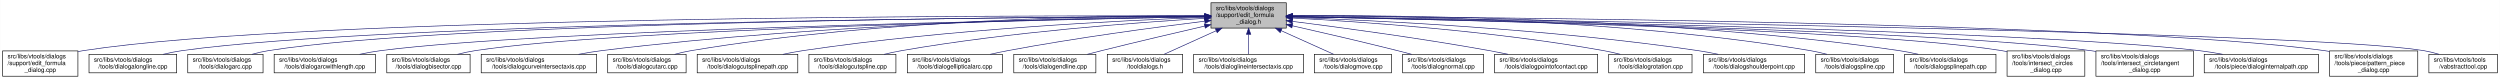
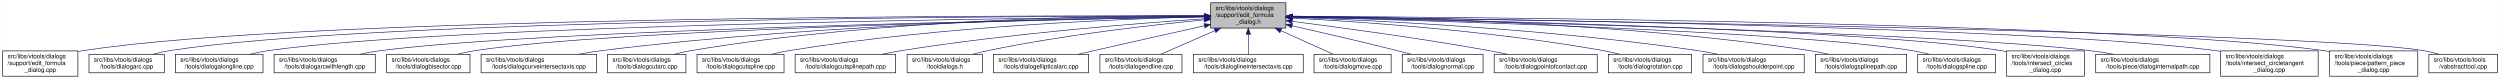
- <svg xmlns="http://www.w3.org/2000/svg" xmlns:xlink="http://www.w3.org/1999/xlink" width="4051pt" height="128pt" viewBox="0.00 0.00 4050.50 128.00">
+ <svg xmlns="http://www.w3.org/2000/svg" xmlns:xlink="http://www.w3.org/1999/xlink" width="4052pt" height="128pt" viewBox="0.00 0.00 4051.50 128.00">
  <g id="graph0" class="graph" transform="scale(1 1) rotate(0) translate(4 124)">
-     <polygon fill="white" stroke="transparent" points="-4,4 -4,-124 4046.5,-124 4046.5,4 -4,4" />
+     <polygon fill="white" stroke="transparent" points="-4,4 -4,-124 4047.5,-124 4047.5,4 -4,4" />
    <g id="node1" class="node">
      <g id="a_node1">
        <a xlink:title=" ">
          <polygon fill="#bfbfbf" stroke="black" points="1958,-78.5 1958,-119.5 2080,-119.5 2080,-78.5 1958,-78.5" />
          <text text-anchor="start" x="1966" y="-107.5" font-family="Helvetica,sans-Serif" font-size="10.00">src/libs/vtools/dialogs</text>
          <text text-anchor="start" x="1966" y="-96.5" font-family="Helvetica,sans-Serif" font-size="10.00">/support/edit_formula</text>
          <text text-anchor="middle" x="2019" y="-85.5" font-family="Helvetica,sans-Serif" font-size="10.00">_dialog.h</text>
        </a>
      </g>
    </g>
    <g id="node2" class="node">
      <g id="a_node2">
        <a xlink:href="../../d7/d8d/edit__formula__dialog_8cpp.html" target="_top" xlink:title=" ">
          <polygon fill="white" stroke="black" points="0,-0.5 0,-41.5 122,-41.5 122,-0.5 0,-0.5" />
          <text text-anchor="start" x="8" y="-29.5" font-family="Helvetica,sans-Serif" font-size="10.00">src/libs/vtools/dialogs</text>
          <text text-anchor="start" x="8" y="-18.5" font-family="Helvetica,sans-Serif" font-size="10.00">/support/edit_formula</text>
          <text text-anchor="middle" x="61" y="-7.5" font-family="Helvetica,sans-Serif" font-size="10.00">_dialog.cpp</text>
        </a>
      </g>
    </g>
    <g id="edge1" class="edge">
      <path fill="none" stroke="midnightblue" d="M1947.44,-98.25C1647.55,-98.94 490.88,-97.85 131,-42 128.13,-41.55 125.21,-41.03 122.27,-40.44" />
      <polygon fill="midnightblue" stroke="midnightblue" points="1947.76,-101.75 1957.75,-98.23 1947.74,-94.75 1947.76,-101.75" />
    </g>
    <g id="node3" class="node">
      <g id="a_node3">
-         <a xlink:href="../../d6/d5d/dialogalongline_8cpp.html" target="_top" xlink:title=" ">
-           <polygon fill="white" stroke="black" points="140,-6 140,-36 282,-36 282,-6 140,-6" />
+         <a xlink:href="../../d1/d37/dialogarc_8cpp.html" target="_top" xlink:title=" ">
+           <polygon fill="white" stroke="black" points="140,-6 140,-36 262,-36 262,-6 140,-6" />
          <text text-anchor="start" x="148" y="-24" font-family="Helvetica,sans-Serif" font-size="10.00">src/libs/vtools/dialogs</text>
-           <text text-anchor="middle" x="211" y="-13" font-family="Helvetica,sans-Serif" font-size="10.00">/tools/dialogalongline.cpp</text>
+           <text text-anchor="middle" x="201" y="-13" font-family="Helvetica,sans-Serif" font-size="10.00">/tools/dialogarc.cpp</text>
        </a>
      </g>
    </g>
    <g id="edge2" class="edge">
-       <path fill="none" stroke="midnightblue" d="M1947.53,-97.71C1664.11,-96.24 618.78,-87.75 291,-42 280.93,-40.59 270.3,-38.43 260.18,-36.04" />
-       <polygon fill="midnightblue" stroke="midnightblue" points="1947.67,-101.21 1957.69,-97.76 1947.7,-94.21 1947.67,-101.21" />
+       <path fill="none" stroke="midnightblue" d="M1947.62,-98.05C1662.15,-97.9 602.14,-93.8 271,-42 262.13,-40.61 252.8,-38.46 243.94,-36.07" />
+       <polygon fill="midnightblue" stroke="midnightblue" points="1947.84,-101.55 1957.84,-98.06 1947.85,-94.55 1947.84,-101.55" />
    </g>
    <g id="node4" class="node">
      <g id="a_node4">
-         <a xlink:href="../../d1/d37/dialogarc_8cpp.html" target="_top" xlink:title=" ">
-           <polygon fill="white" stroke="black" points="300,-6 300,-36 422,-36 422,-6 300,-6" />
-           <text text-anchor="start" x="308" y="-24" font-family="Helvetica,sans-Serif" font-size="10.00">src/libs/vtools/dialogs</text>
-           <text text-anchor="middle" x="361" y="-13" font-family="Helvetica,sans-Serif" font-size="10.00">/tools/dialogarc.cpp</text>
+         <a xlink:href="../../d6/d5d/dialogalongline_8cpp.html" target="_top" xlink:title=" ">
+           <polygon fill="white" stroke="black" points="280,-6 280,-36 422,-36 422,-6 280,-6" />
+           <text text-anchor="start" x="288" y="-24" font-family="Helvetica,sans-Serif" font-size="10.00">src/libs/vtools/dialogs</text>
+           <text text-anchor="middle" x="351" y="-13" font-family="Helvetica,sans-Serif" font-size="10.00">/tools/dialogalongline.cpp</text>
        </a>
      </g>
    </g>
    <g id="edge3" class="edge">
-       <path fill="none" stroke="midnightblue" d="M1947.98,-97.79C1679.89,-96.62 729.45,-89.18 431,-42 422.14,-40.6 412.8,-38.44 403.95,-36.04" />
-       <polygon fill="midnightblue" stroke="midnightblue" points="1947.97,-101.29 1957.98,-97.83 1948,-94.29 1947.97,-101.29" />
+       <path fill="none" stroke="midnightblue" d="M1947.58,-97.47C1679.04,-95.17 730.02,-84.17 431,-42 420.94,-40.58 410.3,-38.41 400.18,-36.01" />
+       <polygon fill="midnightblue" stroke="midnightblue" points="1947.57,-100.97 1957.6,-97.55 1947.63,-93.97 1947.57,-100.97" />
    </g>
    <g id="node5" class="node">
      <g id="a_node5">
        <a xlink:href="../../d2/d29/dialogarcwithlength_8cpp.html" target="_top" xlink:title=" ">
          <polygon fill="white" stroke="black" points="440,-6 440,-36 604,-36 604,-6 440,-6" />
          <text text-anchor="start" x="448" y="-24" font-family="Helvetica,sans-Serif" font-size="10.00">src/libs/vtools/dialogs</text>
          <text text-anchor="middle" x="522" y="-13" font-family="Helvetica,sans-Serif" font-size="10.00">/tools/dialogarcwithlength.cpp</text>
        </a>
      </g>
    </g>
    <g id="edge4" class="edge">
      <path fill="none" stroke="midnightblue" d="M1947.27,-96.82C1698.7,-92.46 875.15,-75.76 613,-42 601.77,-40.55 589.88,-38.4 578.52,-36.04" />
      <polygon fill="midnightblue" stroke="midnightblue" points="1947.56,-100.32 1957.62,-97 1947.68,-93.32 1947.56,-100.32" />
    </g>
    <g id="node6" class="node">
      <g id="a_node6">
        <a xlink:href="../../da/dfa/dialogbisector_8cpp.html" target="_top" xlink:title=" ">
          <polygon fill="white" stroke="black" points="622.5,-6 622.5,-36 757.5,-36 757.5,-6 622.5,-6" />
          <text text-anchor="start" x="630.5" y="-24" font-family="Helvetica,sans-Serif" font-size="10.00">src/libs/vtools/dialogs</text>
          <text text-anchor="middle" x="690" y="-13" font-family="Helvetica,sans-Serif" font-size="10.00">/tools/dialogbisector.cpp</text>
        </a>
      </g>
    </g>
    <g id="edge5" class="edge">
      <path fill="none" stroke="midnightblue" d="M1947.36,-96.8C1716.91,-92.63 996.3,-77.04 766,-42 756.56,-40.56 746.6,-38.42 737.11,-36.06" />
      <polygon fill="midnightblue" stroke="midnightblue" points="1947.58,-100.3 1957.64,-96.98 1947.7,-93.31 1947.58,-100.3" />
    </g>
    <g id="node7" class="node">
      <g id="a_node7">
        <a xlink:href="../../dd/d39/dialogcurveintersectaxis_8cpp.html" target="_top" xlink:title=" ">
          <polygon fill="white" stroke="black" points="775.5,-6 775.5,-36 962.5,-36 962.5,-6 775.5,-6" />
          <text text-anchor="start" x="783.5" y="-24" font-family="Helvetica,sans-Serif" font-size="10.00">src/libs/vtools/dialogs</text>
          <text text-anchor="middle" x="869" y="-13" font-family="Helvetica,sans-Serif" font-size="10.00">/tools/dialogcurveintersectaxis.cpp</text>
        </a>
      </g>
    </g>
    <g id="edge6" class="edge">
      <path fill="none" stroke="midnightblue" d="M1947.84,-97.63C1778.12,-96 1336.47,-87.37 971,-42 958.73,-40.48 945.73,-38.34 933.26,-36.02" />
      <polygon fill="midnightblue" stroke="midnightblue" points="1947.87,-101.13 1957.9,-97.72 1947.93,-94.13 1947.87,-101.13" />
    </g>
    <g id="node8" class="node">
      <g id="a_node8">
        <a xlink:href="../../d9/d90/dialogcutarc_8cpp.html" target="_top" xlink:title=" ">
          <polygon fill="white" stroke="black" points="980.5,-6 980.5,-36 1107.5,-36 1107.5,-6 980.5,-6" />
          <text text-anchor="start" x="988.5" y="-24" font-family="Helvetica,sans-Serif" font-size="10.00">src/libs/vtools/dialogs</text>
          <text text-anchor="middle" x="1044" y="-13" font-family="Helvetica,sans-Serif" font-size="10.00">/tools/dialogcutarc.cpp</text>
        </a>
      </g>
    </g>
    <g id="edge7" class="edge">
      <path fill="none" stroke="midnightblue" d="M1947.78,-98.61C1794.51,-98.84 1422.44,-93.48 1116,-42 1107.17,-40.52 1097.87,-38.38 1089,-36.05" />
      <polygon fill="midnightblue" stroke="midnightblue" points="1948.01,-102.11 1958,-98.59 1947.99,-95.11 1948.01,-102.11" />
    </g>
    <g id="node9" class="node">
      <g id="a_node9">
-         <a xlink:href="../../df/d30/dialogcutsplinepath_8cpp.html" target="_top" xlink:title=" ">
-           <polygon fill="white" stroke="black" points="1125.5,-6 1125.5,-36 1288.5,-36 1288.5,-6 1125.5,-6" />
+         <a xlink:href="../../d3/d2e/dialogcutspline_8cpp.html" target="_top" xlink:title=" ">
+           <polygon fill="white" stroke="black" points="1125.5,-6 1125.5,-36 1266.5,-36 1266.5,-6 1125.5,-6" />
          <text text-anchor="start" x="1133.5" y="-24" font-family="Helvetica,sans-Serif" font-size="10.00">src/libs/vtools/dialogs</text>
-           <text text-anchor="middle" x="1207" y="-13" font-family="Helvetica,sans-Serif" font-size="10.00">/tools/dialogcutsplinepath.cpp</text>
+           <text text-anchor="middle" x="1196" y="-13" font-family="Helvetica,sans-Serif" font-size="10.00">/tools/dialogcutspline.cpp</text>
        </a>
      </g>
    </g>
    <g id="edge8" class="edge">
-       <path fill="none" stroke="midnightblue" d="M1947.6,-95.8C1817.56,-91.06 1533.69,-77.3 1297,-42 1286.39,-40.42 1275.17,-38.29 1264.39,-36.02" />
-       <polygon fill="midnightblue" stroke="midnightblue" points="1947.7,-99.31 1957.82,-96.17 1947.95,-92.31 1947.7,-99.31" />
+       <path fill="none" stroke="midnightblue" d="M1947.76,-96.73C1814.72,-93.44 1519.84,-81.9 1275,-42 1265.5,-40.45 1255.48,-38.32 1245.88,-36.01" />
+       <polygon fill="midnightblue" stroke="midnightblue" points="1947.74,-100.23 1957.82,-96.97 1947.91,-93.23 1947.74,-100.23" />
    </g>
    <g id="node10" class="node">
      <g id="a_node10">
-         <a xlink:href="../../d3/d2e/dialogcutspline_8cpp.html" target="_top" xlink:title=" ">
-           <polygon fill="white" stroke="black" points="1306.5,-6 1306.5,-36 1447.5,-36 1447.5,-6 1306.5,-6" />
-           <text text-anchor="start" x="1314.5" y="-24" font-family="Helvetica,sans-Serif" font-size="10.00">src/libs/vtools/dialogs</text>
-           <text text-anchor="middle" x="1377" y="-13" font-family="Helvetica,sans-Serif" font-size="10.00">/tools/dialogcutspline.cpp</text>
+         <a xlink:href="../../df/d30/dialogcutsplinepath_8cpp.html" target="_top" xlink:title=" ">
+           <polygon fill="white" stroke="black" points="1284.5,-6 1284.5,-36 1447.5,-36 1447.5,-6 1284.5,-6" />
+           <text text-anchor="start" x="1292.5" y="-24" font-family="Helvetica,sans-Serif" font-size="10.00">src/libs/vtools/dialogs</text>
+           <text text-anchor="middle" x="1366" y="-13" font-family="Helvetica,sans-Serif" font-size="10.00">/tools/dialogcutsplinepath.cpp</text>
        </a>
      </g>
    </g>
    <g id="edge9" class="edge">
-       <path fill="none" stroke="midnightblue" d="M1947.85,-94.24C1840.75,-87.83 1632,-72.43 1457,-42 1447.69,-40.38 1437.86,-38.27 1428.41,-36.02" />
-       <polygon fill="midnightblue" stroke="midnightblue" points="1947.71,-97.74 1957.9,-94.83 1948.12,-90.75 1947.71,-97.74" />
+       <path fill="none" stroke="midnightblue" d="M1947.96,-93.6C1841,-86.37 1632.42,-69.92 1457,-42 1446.62,-40.35 1435.64,-38.24 1425.04,-36.03" />
+       <polygon fill="midnightblue" stroke="midnightblue" points="1947.78,-97.09 1957.99,-94.27 1948.25,-90.11 1947.78,-97.09" />
    </g>
    <g id="node11" class="node">
      <g id="a_node11">
-         <a xlink:href="../../d9/d68/dialogellipticalarc_8cpp.html" target="_top" xlink:title=" ">
-           <polygon fill="white" stroke="black" points="1466,-6 1466,-36 1620,-36 1620,-6 1466,-6" />
+         <a xlink:href="../../df/ded/tooldialogs_8h.html" target="_top" xlink:title=" ">
+           <polygon fill="white" stroke="black" points="1466,-6 1466,-36 1588,-36 1588,-6 1466,-6" />
          <text text-anchor="start" x="1474" y="-24" font-family="Helvetica,sans-Serif" font-size="10.00">src/libs/vtools/dialogs</text>
-           <text text-anchor="middle" x="1543" y="-13" font-family="Helvetica,sans-Serif" font-size="10.00">/tools/dialogellipticalarc.cpp</text>
+           <text text-anchor="middle" x="1527" y="-13" font-family="Helvetica,sans-Serif" font-size="10.00">/tooldialogs.h</text>
        </a>
      </g>
    </g>
    <g id="edge10" class="edge">
-       <path fill="none" stroke="midnightblue" d="M1947.69,-89.63C1869.26,-79.99 1739.66,-62.77 1629,-42 1619.66,-40.25 1609.8,-38.17 1600.22,-36.03" />
-       <polygon fill="midnightblue" stroke="midnightblue" points="1947.59,-93.14 1957.94,-90.88 1948.43,-86.19 1947.59,-93.14" />
+       <path fill="none" stroke="midnightblue" d="M1947.75,-91.76C1863.42,-83.63 1719.03,-67.39 1597,-42 1589.08,-40.35 1580.75,-38.28 1572.7,-36.09" />
+       <polygon fill="midnightblue" stroke="midnightblue" points="1947.44,-95.24 1957.73,-92.71 1948.11,-88.27 1947.44,-95.24" />
    </g>
    <g id="node12" class="node">
      <g id="a_node12">
-         <a xlink:href="../../d3/d15/dialogendline_8cpp.html" target="_top" xlink:title=" ">
-           <polygon fill="white" stroke="black" points="1638.5,-6 1638.5,-36 1771.5,-36 1771.5,-6 1638.5,-6" />
-           <text text-anchor="start" x="1646.5" y="-24" font-family="Helvetica,sans-Serif" font-size="10.00">src/libs/vtools/dialogs</text>
-           <text text-anchor="middle" x="1705" y="-13" font-family="Helvetica,sans-Serif" font-size="10.00">/tools/dialogendline.cpp</text>
+         <a xlink:href="../../d9/d68/dialogellipticalarc_8cpp.html" target="_top" xlink:title=" ">
+           <polygon fill="white" stroke="black" points="1606,-6 1606,-36 1760,-36 1760,-6 1606,-6" />
+           <text text-anchor="start" x="1614" y="-24" font-family="Helvetica,sans-Serif" font-size="10.00">src/libs/vtools/dialogs</text>
+           <text text-anchor="middle" x="1683" y="-13" font-family="Helvetica,sans-Serif" font-size="10.00">/tools/dialogellipticalarc.cpp</text>
        </a>
      </g>
    </g>
    <g id="edge11" class="edge">
-       <path fill="none" stroke="midnightblue" d="M1947.9,-81.78C1900.53,-70.85 1836.95,-55.94 1781,-42 1773.45,-40.12 1765.5,-38.09 1757.69,-36.06" />
-       <polygon fill="midnightblue" stroke="midnightblue" points="1947.22,-85.22 1957.75,-84.05 1948.79,-78.4 1947.22,-85.22" />
+       <path fill="none" stroke="midnightblue" d="M1947.77,-82.21C1897.73,-71.07 1829.24,-55.75 1769,-42 1760.63,-40.09 1751.81,-38.06 1743.13,-36.05" />
+       <polygon fill="midnightblue" stroke="midnightblue" points="1947.32,-85.69 1957.84,-84.45 1948.84,-78.86 1947.32,-85.69" />
    </g>
    <g id="node13" class="node">
      <g id="a_node13">
-         <a xlink:href="../../df/ded/tooldialogs_8h.html" target="_top" xlink:title=" ">
-           <polygon fill="white" stroke="black" points="1790,-6 1790,-36 1912,-36 1912,-6 1790,-6" />
-           <text text-anchor="start" x="1798" y="-24" font-family="Helvetica,sans-Serif" font-size="10.00">src/libs/vtools/dialogs</text>
-           <text text-anchor="middle" x="1851" y="-13" font-family="Helvetica,sans-Serif" font-size="10.00">/tooldialogs.h</text>
+         <a xlink:href="../../d3/d15/dialogendline_8cpp.html" target="_top" xlink:title=" ">
+           <polygon fill="white" stroke="black" points="1778.5,-6 1778.5,-36 1911.5,-36 1911.5,-6 1778.5,-6" />
+           <text text-anchor="start" x="1786.5" y="-24" font-family="Helvetica,sans-Serif" font-size="10.00">src/libs/vtools/dialogs</text>
+           <text text-anchor="middle" x="1845" y="-13" font-family="Helvetica,sans-Serif" font-size="10.00">/tools/dialogendline.cpp</text>
        </a>
      </g>
    </g>
    <g id="edge12" class="edge">
-       <path fill="none" stroke="midnightblue" d="M1966.57,-74.28C1938.88,-61.76 1905.83,-46.81 1882.18,-36.11" />
-       <polygon fill="midnightblue" stroke="midnightblue" points="1965.18,-77.5 1975.74,-78.43 1968.07,-71.12 1965.18,-77.5" />
+       <path fill="none" stroke="midnightblue" d="M1964.7,-74.28C1936.02,-61.76 1901.79,-46.81 1877.3,-36.11" />
+       <polygon fill="midnightblue" stroke="midnightblue" points="1963.63,-77.63 1974.19,-78.43 1966.43,-71.22 1963.63,-77.63" />
    </g>
    <g id="node14" class="node">
      <g id="a_node14">
        <a xlink:href="../../de/d3c/dialoglineintersectaxis_8cpp.html" target="_top" xlink:title=" ">
          <polygon fill="white" stroke="black" points="1930,-6 1930,-36 2108,-36 2108,-6 1930,-6" />
          <text text-anchor="start" x="1938" y="-24" font-family="Helvetica,sans-Serif" font-size="10.00">src/libs/vtools/dialogs</text>
          <text text-anchor="middle" x="2019" y="-13" font-family="Helvetica,sans-Serif" font-size="10.00">/tools/dialoglineintersectaxis.cpp</text>
        </a>
      </g>
    </g>
    <g id="edge13" class="edge">
      <path fill="none" stroke="midnightblue" d="M2019,-68.28C2019,-57.25 2019,-45.25 2019,-36.23" />
      <polygon fill="midnightblue" stroke="midnightblue" points="2015.5,-68.43 2019,-78.43 2022.5,-68.43 2015.5,-68.43" />
    </g>
    <g id="node15" class="node">
      <g id="a_node15">
        <a xlink:href="../../d2/d51/dialogmove_8cpp.html" target="_top" xlink:title=" ">
          <polygon fill="white" stroke="black" points="2125.5,-6 2125.5,-36 2250.5,-36 2250.5,-6 2125.5,-6" />
          <text text-anchor="start" x="2133.5" y="-24" font-family="Helvetica,sans-Serif" font-size="10.00">src/libs/vtools/dialogs</text>
          <text text-anchor="middle" x="2188" y="-13" font-family="Helvetica,sans-Serif" font-size="10.00">/tools/dialogmove.cpp</text>
        </a>
      </g>
    </g>
    <g id="edge14" class="edge">
      <path fill="none" stroke="midnightblue" d="M2071.74,-74.28C2099.6,-61.76 2132.84,-46.81 2156.63,-36.11" />
      <polygon fill="midnightblue" stroke="midnightblue" points="2070.21,-71.13 2062.52,-78.43 2073.08,-77.52 2070.21,-71.13" />
    </g>
    <g id="node16" class="node">
      <g id="a_node16">
        <a xlink:href="../../da/df4/dialognormal_8cpp.html" target="_top" xlink:title=" ">
          <polygon fill="white" stroke="black" points="2268.5,-6 2268.5,-36 2399.5,-36 2399.5,-6 2268.5,-6" />
          <text text-anchor="start" x="2276.5" y="-24" font-family="Helvetica,sans-Serif" font-size="10.00">src/libs/vtools/dialogs</text>
          <text text-anchor="middle" x="2334" y="-13" font-family="Helvetica,sans-Serif" font-size="10.00">/tools/dialognormal.cpp</text>
        </a>
      </g>
    </g>
    <g id="edge15" class="edge">
      <path fill="none" stroke="midnightblue" d="M2090.05,-82.19C2138.13,-71.32 2203.02,-56.32 2260,-42 2267.49,-40.12 2275.38,-38.06 2283.11,-36.01" />
      <polygon fill="midnightblue" stroke="midnightblue" points="2089.04,-78.83 2080.06,-84.44 2090.58,-85.66 2089.04,-78.83" />
    </g>
    <g id="node17" class="node">
      <g id="a_node17">
        <a xlink:href="../../d9/df4/dialogpointofcontact_8cpp.html" target="_top" xlink:title=" ">
          <polygon fill="white" stroke="black" points="2417.5,-6 2417.5,-36 2584.5,-36 2584.5,-6 2417.5,-6" />
          <text text-anchor="start" x="2425.5" y="-24" font-family="Helvetica,sans-Serif" font-size="10.00">src/libs/vtools/dialogs</text>
          <text text-anchor="middle" x="2501" y="-13" font-family="Helvetica,sans-Serif" font-size="10.00">/tools/dialogpointofcontact.cpp</text>
        </a>
      </g>
    </g>
    <g id="edge16" class="edge">
      <path fill="none" stroke="midnightblue" d="M2090.26,-89.32C2168.63,-79.41 2298.19,-61.97 2409,-42 2418.81,-40.23 2429.17,-38.17 2439.26,-36.06" />
      <polygon fill="midnightblue" stroke="midnightblue" points="2089.5,-85.89 2080.01,-90.61 2090.37,-92.83 2089.5,-85.89" />
    </g>
    <g id="node18" class="node">
      <g id="a_node18">
        <a xlink:href="../../dc/d64/dialogrotation_8cpp.html" target="_top" xlink:title=" ">
          <polygon fill="white" stroke="black" points="2602.5,-6 2602.5,-36 2737.5,-36 2737.5,-6 2602.5,-6" />
          <text text-anchor="start" x="2610.5" y="-24" font-family="Helvetica,sans-Serif" font-size="10.00">src/libs/vtools/dialogs</text>
          <text text-anchor="middle" x="2670" y="-13" font-family="Helvetica,sans-Serif" font-size="10.00">/tools/dialogrotation.cpp</text>
        </a>
      </g>
    </g>
    <g id="edge17" class="edge">
      <path fill="none" stroke="midnightblue" d="M2090.53,-94.72C2199.77,-88.89 2414.43,-74.16 2594,-42 2602.86,-40.41 2612.21,-38.31 2621.2,-36.07" />
      <polygon fill="midnightblue" stroke="midnightblue" points="2090.09,-91.24 2080.29,-95.26 2090.46,-98.23 2090.09,-91.24" />
    </g>
    <g id="node19" class="node">
      <g id="a_node19">
        <a xlink:href="../../d3/d23/dialogshoulderpoint_8cpp.html" target="_top" xlink:title=" ">
          <polygon fill="white" stroke="black" points="2756,-6 2756,-36 2920,-36 2920,-6 2756,-6" />
          <text text-anchor="start" x="2764" y="-24" font-family="Helvetica,sans-Serif" font-size="10.00">src/libs/vtools/dialogs</text>
          <text text-anchor="middle" x="2838" y="-13" font-family="Helvetica,sans-Serif" font-size="10.00">/tools/dialogshoulderpoint.cpp</text>
        </a>
      </g>
    </g>
    <g id="edge18" class="edge">
      <path fill="none" stroke="midnightblue" d="M2090.49,-95.81C2221.36,-91.07 2508,-77.28 2747,-42 2757.72,-40.42 2769.06,-38.29 2779.97,-36.02" />
      <polygon fill="midnightblue" stroke="midnightblue" points="2090.07,-92.32 2080.2,-96.18 2090.32,-99.32 2090.07,-92.32" />
    </g>
    <g id="node20" class="node">
      <g id="a_node20">
-         <a xlink:href="../../df/de5/dialogspline_8cpp.html" target="_top" xlink:title=" ">
-           <polygon fill="white" stroke="black" points="2938,-6 2938,-36 3064,-36 3064,-6 2938,-6" />
+         <a xlink:href="../../dc/dc2/dialogsplinepath_8cpp.html" target="_top" xlink:title=" ">
+           <polygon fill="white" stroke="black" points="2938,-6 2938,-36 3086,-36 3086,-6 2938,-6" />
          <text text-anchor="start" x="2946" y="-24" font-family="Helvetica,sans-Serif" font-size="10.00">src/libs/vtools/dialogs</text>
-           <text text-anchor="middle" x="3001" y="-13" font-family="Helvetica,sans-Serif" font-size="10.00">/tools/dialogspline.cpp</text>
+           <text text-anchor="middle" x="3012" y="-13" font-family="Helvetica,sans-Serif" font-size="10.00">/tools/dialogsplinepath.cpp</text>
        </a>
      </g>
    </g>
    <g id="edge19" class="edge">
-       <path fill="none" stroke="midnightblue" d="M2090.48,-98.66C2244.76,-98.99 2619.99,-93.84 2929,-42 2937.83,-40.52 2947.13,-38.38 2956,-36.05" />
-       <polygon fill="midnightblue" stroke="midnightblue" points="2090.21,-95.16 2080.2,-98.63 2090.19,-102.16 2090.21,-95.16" />
+       <path fill="none" stroke="midnightblue" d="M2090.35,-97.84C2244.38,-96.57 2619.14,-88.5 2929,-42 2938.97,-40.5 2949.5,-38.39 2959.58,-36.1" />
+       <polygon fill="midnightblue" stroke="midnightblue" points="2090.06,-94.34 2080.09,-97.92 2090.11,-101.34 2090.06,-94.34" />
    </g>
    <g id="node21" class="node">
      <g id="a_node21">
-         <a xlink:href="../../dc/dc2/dialogsplinepath_8cpp.html" target="_top" xlink:title=" ">
-           <polygon fill="white" stroke="black" points="3082,-6 3082,-36 3230,-36 3230,-6 3082,-6" />
-           <text text-anchor="start" x="3090" y="-24" font-family="Helvetica,sans-Serif" font-size="10.00">src/libs/vtools/dialogs</text>
-           <text text-anchor="middle" x="3156" y="-13" font-family="Helvetica,sans-Serif" font-size="10.00">/tools/dialogsplinepath.cpp</text>
+         <a xlink:href="../../df/de5/dialogspline_8cpp.html" target="_top" xlink:title=" ">
+           <polygon fill="white" stroke="black" points="3104,-6 3104,-36 3230,-36 3230,-6 3104,-6" />
+           <text text-anchor="start" x="3112" y="-24" font-family="Helvetica,sans-Serif" font-size="10.00">src/libs/vtools/dialogs</text>
+           <text text-anchor="middle" x="3167" y="-13" font-family="Helvetica,sans-Serif" font-size="10.00">/tools/dialogspline.cpp</text>
        </a>
      </g>
    </g>
    <g id="edge20" class="edge">
-       <path fill="none" stroke="midnightblue" d="M2090.4,-98.7C2261.16,-99.4 2706.28,-95.46 3073,-42 3083.12,-40.52 3093.81,-38.39 3104.04,-36.06" />
-       <polygon fill="midnightblue" stroke="midnightblue" points="2090.29,-95.2 2080.28,-98.65 2090.26,-102.2 2090.29,-95.2" />
+       <path fill="none" stroke="midnightblue" d="M2090.27,-96.33C2298.02,-91.13 2900.62,-73.66 3095,-42 3103.96,-40.54 3113.41,-38.38 3122.4,-36.02" />
+       <polygon fill="midnightblue" stroke="midnightblue" points="2089.99,-92.83 2080.09,-96.58 2090.17,-99.83 2089.99,-92.83" />
    </g>
    <g id="node22" class="node">
      <g id="a_node22">
        <a xlink:href="../../d5/de8/intersect__circles__dialog_8cpp.html" target="_top" xlink:title=" ">
          <polygon fill="white" stroke="black" points="3248,-0.5 3248,-41.5 3374,-41.5 3374,-0.5 3248,-0.5" />
          <text text-anchor="start" x="3256" y="-29.5" font-family="Helvetica,sans-Serif" font-size="10.00">src/libs/vtools/dialogs</text>
          <text text-anchor="start" x="3256" y="-18.5" font-family="Helvetica,sans-Serif" font-size="10.00">/tools/intersect_circles</text>
          <text text-anchor="middle" x="3311" y="-7.5" font-family="Helvetica,sans-Serif" font-size="10.00">_dialog.cpp</text>
        </a>
      </g>
    </g>
    <g id="edge21" class="edge">
      <path fill="none" stroke="midnightblue" d="M2090.33,-96.83C2316.44,-92.8 3015.53,-77.7 3239,-42 3241.95,-41.53 3244.94,-40.98 3247.96,-40.37" />
      <polygon fill="midnightblue" stroke="midnightblue" points="2090.18,-93.33 2080.24,-97.01 2090.3,-100.33 2090.18,-93.33" />
    </g>
    <g id="node23" class="node">
      <g id="a_node23">
-         <a xlink:href="../../d5/d5a/intersect__circletangent__dialog_8cpp.html" target="_top" xlink:title=" ">
-           <polygon fill="white" stroke="black" points="3392,-0.5 3392,-41.5 3550,-41.5 3550,-0.5 3392,-0.5" />
-           <text text-anchor="start" x="3400" y="-29.5" font-family="Helvetica,sans-Serif" font-size="10.00">src/libs/vtools/dialogs</text>
-           <text text-anchor="start" x="3400" y="-18.5" font-family="Helvetica,sans-Serif" font-size="10.00">/tools/intersect_circletangent</text>
-           <text text-anchor="middle" x="3471" y="-7.5" font-family="Helvetica,sans-Serif" font-size="10.00">_dialog.cpp</text>
+         <a xlink:href="../../dc/d82/dialoginternalpath_8cpp.html" target="_top" xlink:title=" ">
+           <polygon fill="white" stroke="black" points="3392.5,-6 3392.5,-36 3577.5,-36 3577.5,-6 3392.5,-6" />
+           <text text-anchor="start" x="3400.5" y="-24" font-family="Helvetica,sans-Serif" font-size="10.00">src/libs/vtools/dialogs</text>
+           <text text-anchor="middle" x="3485" y="-13" font-family="Helvetica,sans-Serif" font-size="10.00">/tools/piece/dialoginternalpath.cpp</text>
        </a>
      </g>
    </g>
    <g id="edge22" class="edge">
-       <path fill="none" stroke="midnightblue" d="M2090.25,-96.79C2333.4,-92.4 3129.39,-75.74 3383,-42 3385.95,-41.61 3388.95,-41.16 3391.97,-40.68" />
-       <polygon fill="midnightblue" stroke="midnightblue" points="2090.06,-93.29 2080.12,-96.97 2090.18,-100.29 2090.06,-93.29" />
+       <path fill="none" stroke="midnightblue" d="M2090.22,-96.51C2333.26,-91.21 3128.91,-71.95 3383,-42 3395.46,-40.53 3408.67,-38.39 3421.3,-36.04" />
+       <polygon fill="midnightblue" stroke="midnightblue" points="2090.01,-93.02 2080.09,-96.73 2090.16,-100.01 2090.01,-93.02" />
    </g>
    <g id="node24" class="node">
      <g id="a_node24">
-         <a xlink:href="../../dc/d82/dialoginternalpath_8cpp.html" target="_top" xlink:title=" ">
-           <polygon fill="white" stroke="black" points="3567.5,-6 3567.5,-36 3752.5,-36 3752.5,-6 3567.5,-6" />
-           <text text-anchor="start" x="3575.5" y="-24" font-family="Helvetica,sans-Serif" font-size="10.00">src/libs/vtools/dialogs</text>
-           <text text-anchor="middle" x="3660" y="-13" font-family="Helvetica,sans-Serif" font-size="10.00">/tools/piece/dialoginternalpath.cpp</text>
+         <a xlink:href="../../d5/d5a/intersect__circletangent__dialog_8cpp.html" target="_top" xlink:title=" ">
+           <polygon fill="white" stroke="black" points="3595,-0.5 3595,-41.5 3753,-41.5 3753,-0.5 3595,-0.5" />
+           <text text-anchor="start" x="3603" y="-29.5" font-family="Helvetica,sans-Serif" font-size="10.00">src/libs/vtools/dialogs</text>
+           <text text-anchor="start" x="3603" y="-18.5" font-family="Helvetica,sans-Serif" font-size="10.00">/tools/intersect_circletangent</text>
+           <text text-anchor="middle" x="3674" y="-7.5" font-family="Helvetica,sans-Serif" font-size="10.00">_dialog.cpp</text>
        </a>
      </g>
    </g>
    <g id="edge23" class="edge">
-       <path fill="none" stroke="midnightblue" d="M2090.37,-96.91C2353.47,-92.67 3268.9,-75.78 3559,-42 3571.43,-40.55 3584.61,-38.4 3597.21,-36.04" />
-       <polygon fill="midnightblue" stroke="midnightblue" points="2090.12,-93.42 2080.17,-97.08 2090.23,-100.42 2090.12,-93.42" />
+       <path fill="none" stroke="midnightblue" d="M2090.34,-97.25C2356.55,-94.19 3291.68,-80.86 3587,-42 3589.61,-41.66 3592.26,-41.27 3594.93,-40.85" />
+       <polygon fill="midnightblue" stroke="midnightblue" points="2089.99,-93.76 2080.03,-97.37 2090.07,-100.76 2089.99,-93.76" />
    </g>
    <g id="node25" class="node">
      <g id="a_node25">
        <a xlink:href="../../de/d46/pattern__piece__dialog_8cpp.html" target="_top" xlink:title=" ">
-           <polygon fill="white" stroke="black" points="3770.5,-0.5 3770.5,-41.5 3913.5,-41.5 3913.5,-0.5 3770.5,-0.5" />
-           <text text-anchor="start" x="3778.5" y="-29.5" font-family="Helvetica,sans-Serif" font-size="10.00">src/libs/vtools/dialogs</text>
-           <text text-anchor="start" x="3778.5" y="-18.5" font-family="Helvetica,sans-Serif" font-size="10.00">/tools/piece/pattern_piece</text>
-           <text text-anchor="middle" x="3842" y="-7.5" font-family="Helvetica,sans-Serif" font-size="10.00">_dialog.cpp</text>
+           <polygon fill="white" stroke="black" points="3771.5,-0.5 3771.5,-41.5 3914.5,-41.5 3914.5,-0.5 3771.5,-0.5" />
+           <text text-anchor="start" x="3779.5" y="-29.5" font-family="Helvetica,sans-Serif" font-size="10.00">src/libs/vtools/dialogs</text>
+           <text text-anchor="start" x="3779.5" y="-18.5" font-family="Helvetica,sans-Serif" font-size="10.00">/tools/piece/pattern_piece</text>
+           <text text-anchor="middle" x="3843" y="-7.5" font-family="Helvetica,sans-Serif" font-size="10.00">_dialog.cpp</text>
        </a>
      </g>
    </g>
    <g id="edge24" class="edge">
-       <path fill="none" stroke="midnightblue" d="M2090.61,-97.73C2375.79,-96.34 3431.18,-88.13 3762,-42 3764.69,-41.62 3767.43,-41.19 3770.18,-40.72" />
-       <polygon fill="midnightblue" stroke="midnightblue" points="2090.38,-94.23 2080.39,-97.78 2090.41,-101.23 2090.38,-94.23" />
+       <path fill="none" stroke="midnightblue" d="M2090.61,-97.7C2375.77,-96.21 3431.12,-87.65 3762,-42 3765.01,-41.58 3768.08,-41.1 3771.16,-40.57" />
+       <polygon fill="midnightblue" stroke="midnightblue" points="2090.37,-94.2 2080.39,-97.75 2090.41,-101.2 2090.37,-94.2" />
    </g>
    <g id="node26" class="node">
      <g id="a_node26">
        <a xlink:href="../../d9/d4e/vabstracttool_8cpp.html" target="_top" xlink:title=" ">
-           <polygon fill="white" stroke="black" points="3931.5,-6 3931.5,-36 4042.5,-36 4042.5,-6 3931.5,-6" />
-           <text text-anchor="start" x="3939.5" y="-24" font-family="Helvetica,sans-Serif" font-size="10.00">src/libs/vtools/tools</text>
-           <text text-anchor="middle" x="3987" y="-13" font-family="Helvetica,sans-Serif" font-size="10.00">/vabstracttool.cpp</text>
+           <polygon fill="white" stroke="black" points="3932.5,-6 3932.5,-36 4043.5,-36 4043.5,-6 3932.5,-6" />
+           <text text-anchor="start" x="3940.5" y="-24" font-family="Helvetica,sans-Serif" font-size="10.00">src/libs/vtools/tools</text>
+           <text text-anchor="middle" x="3988" y="-13" font-family="Helvetica,sans-Serif" font-size="10.00">/vabstracttool.cpp</text>
        </a>
      </g>
    </g>
    <g id="edge25" class="edge">
-       <path fill="none" stroke="midnightblue" d="M2090.34,-97.06C2414.42,-92.61 3740,-72.69 3923,-42 3931.15,-40.63 3939.7,-38.49 3947.81,-36.1" />
-       <polygon fill="midnightblue" stroke="midnightblue" points="2090.09,-93.56 2080.14,-97.19 2090.19,-100.56 2090.09,-93.56" />
+       <path fill="none" stroke="midnightblue" d="M2090.38,-97.06C2414.63,-92.61 3740.91,-72.7 3924,-42 3932.15,-40.63 3940.7,-38.49 3948.81,-36.1" />
+       <polygon fill="midnightblue" stroke="midnightblue" points="2090.13,-93.56 2080.17,-97.2 2090.22,-100.56 2090.13,-93.56" />
    </g>
  </g>
</svg>
